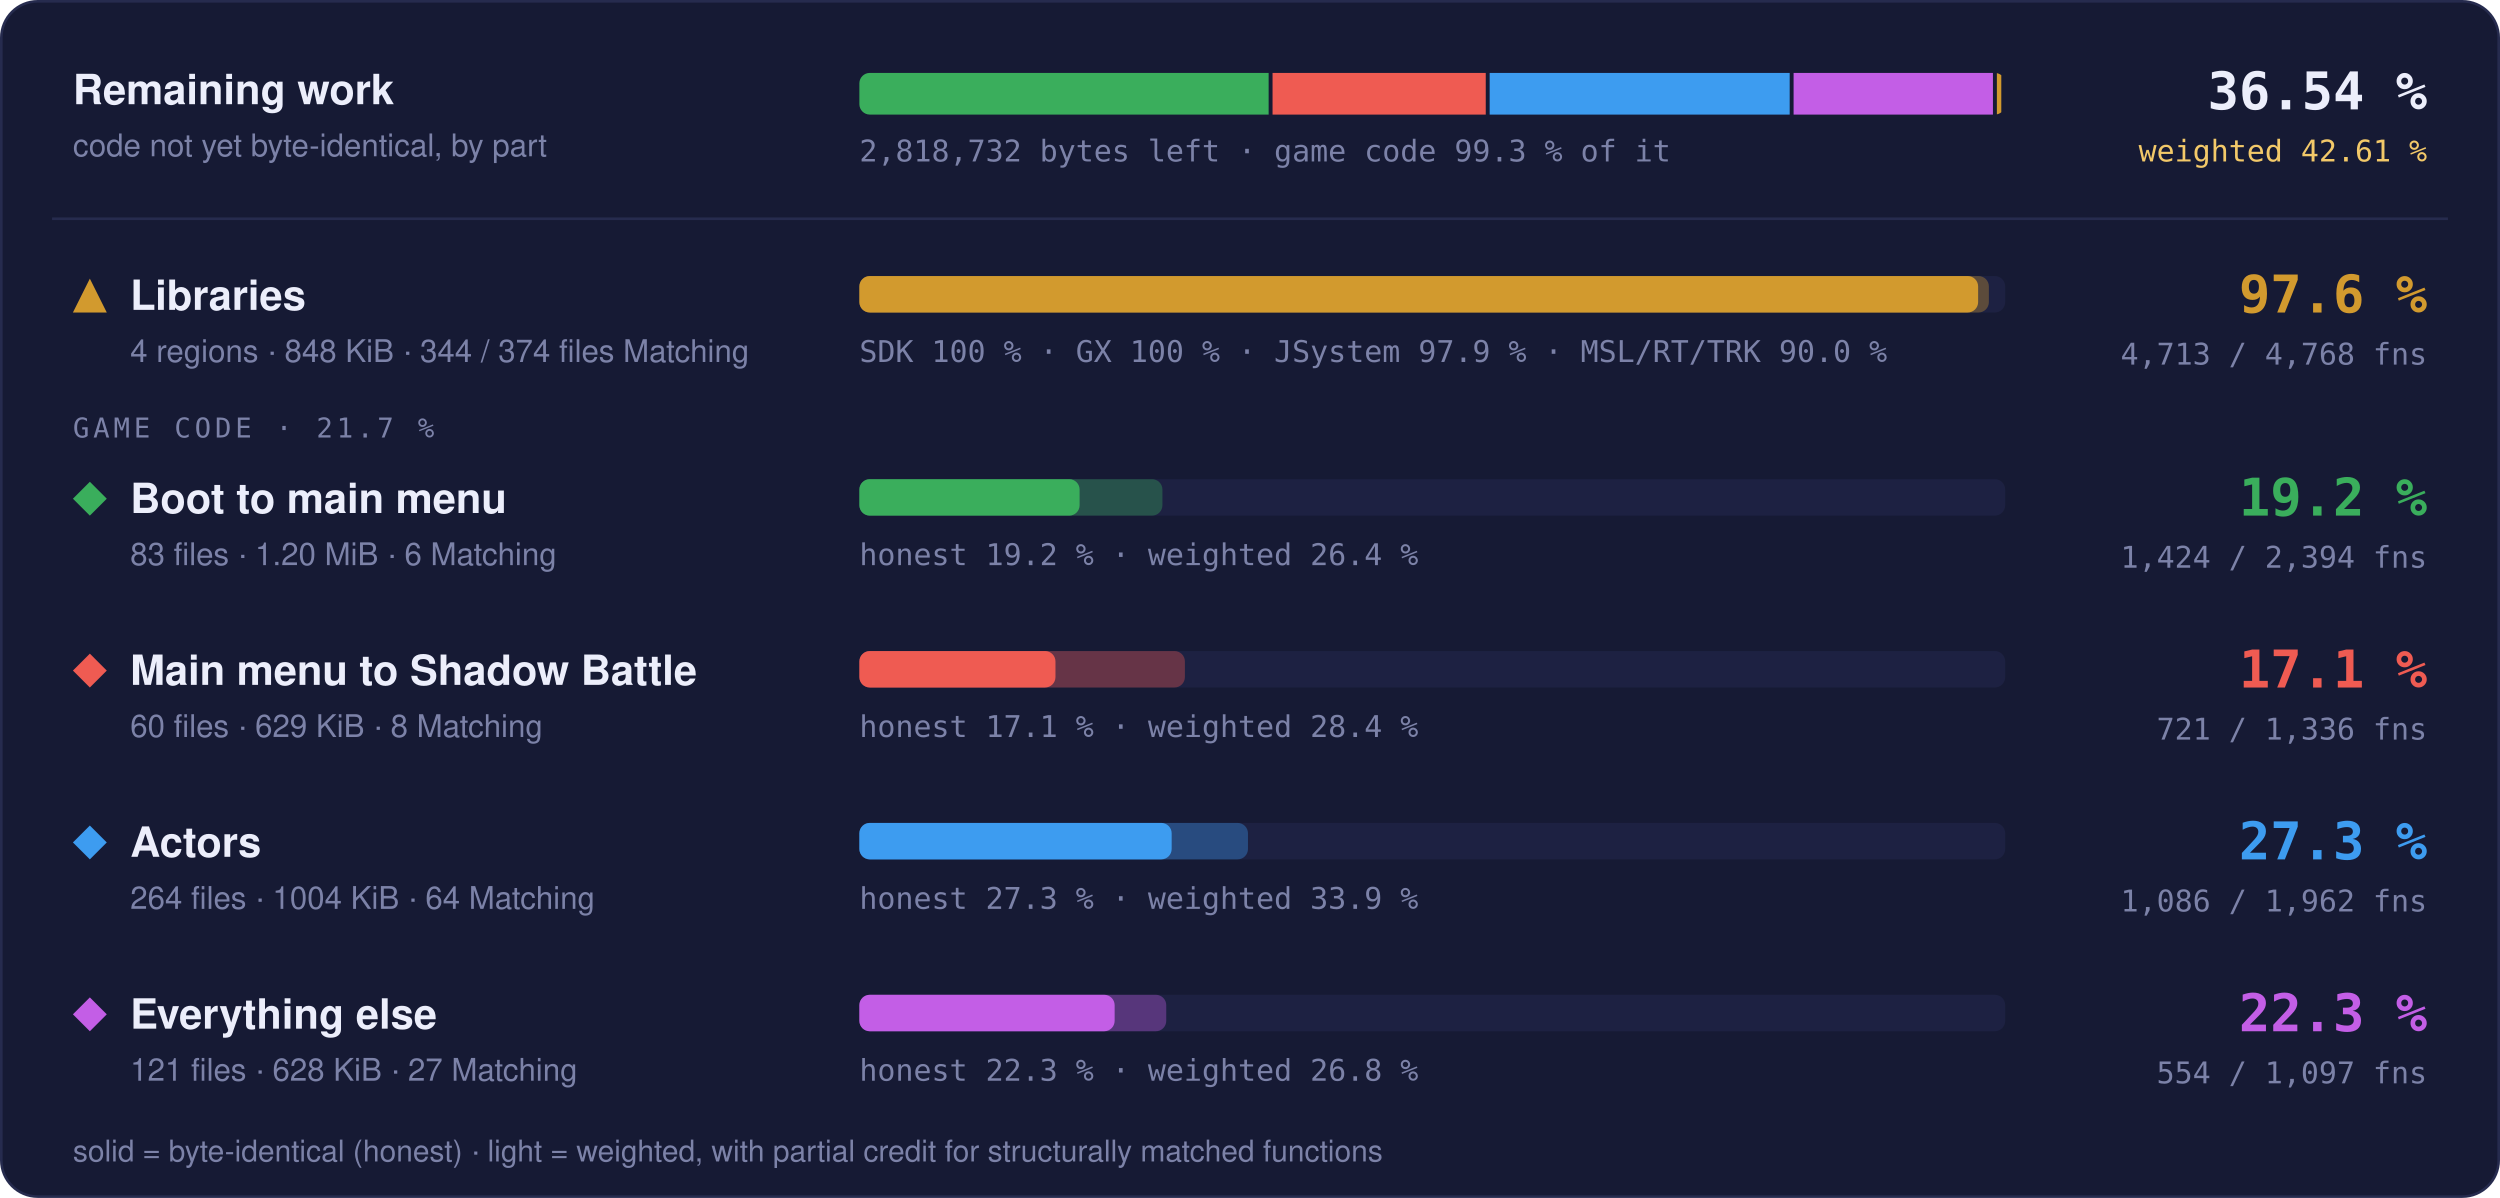
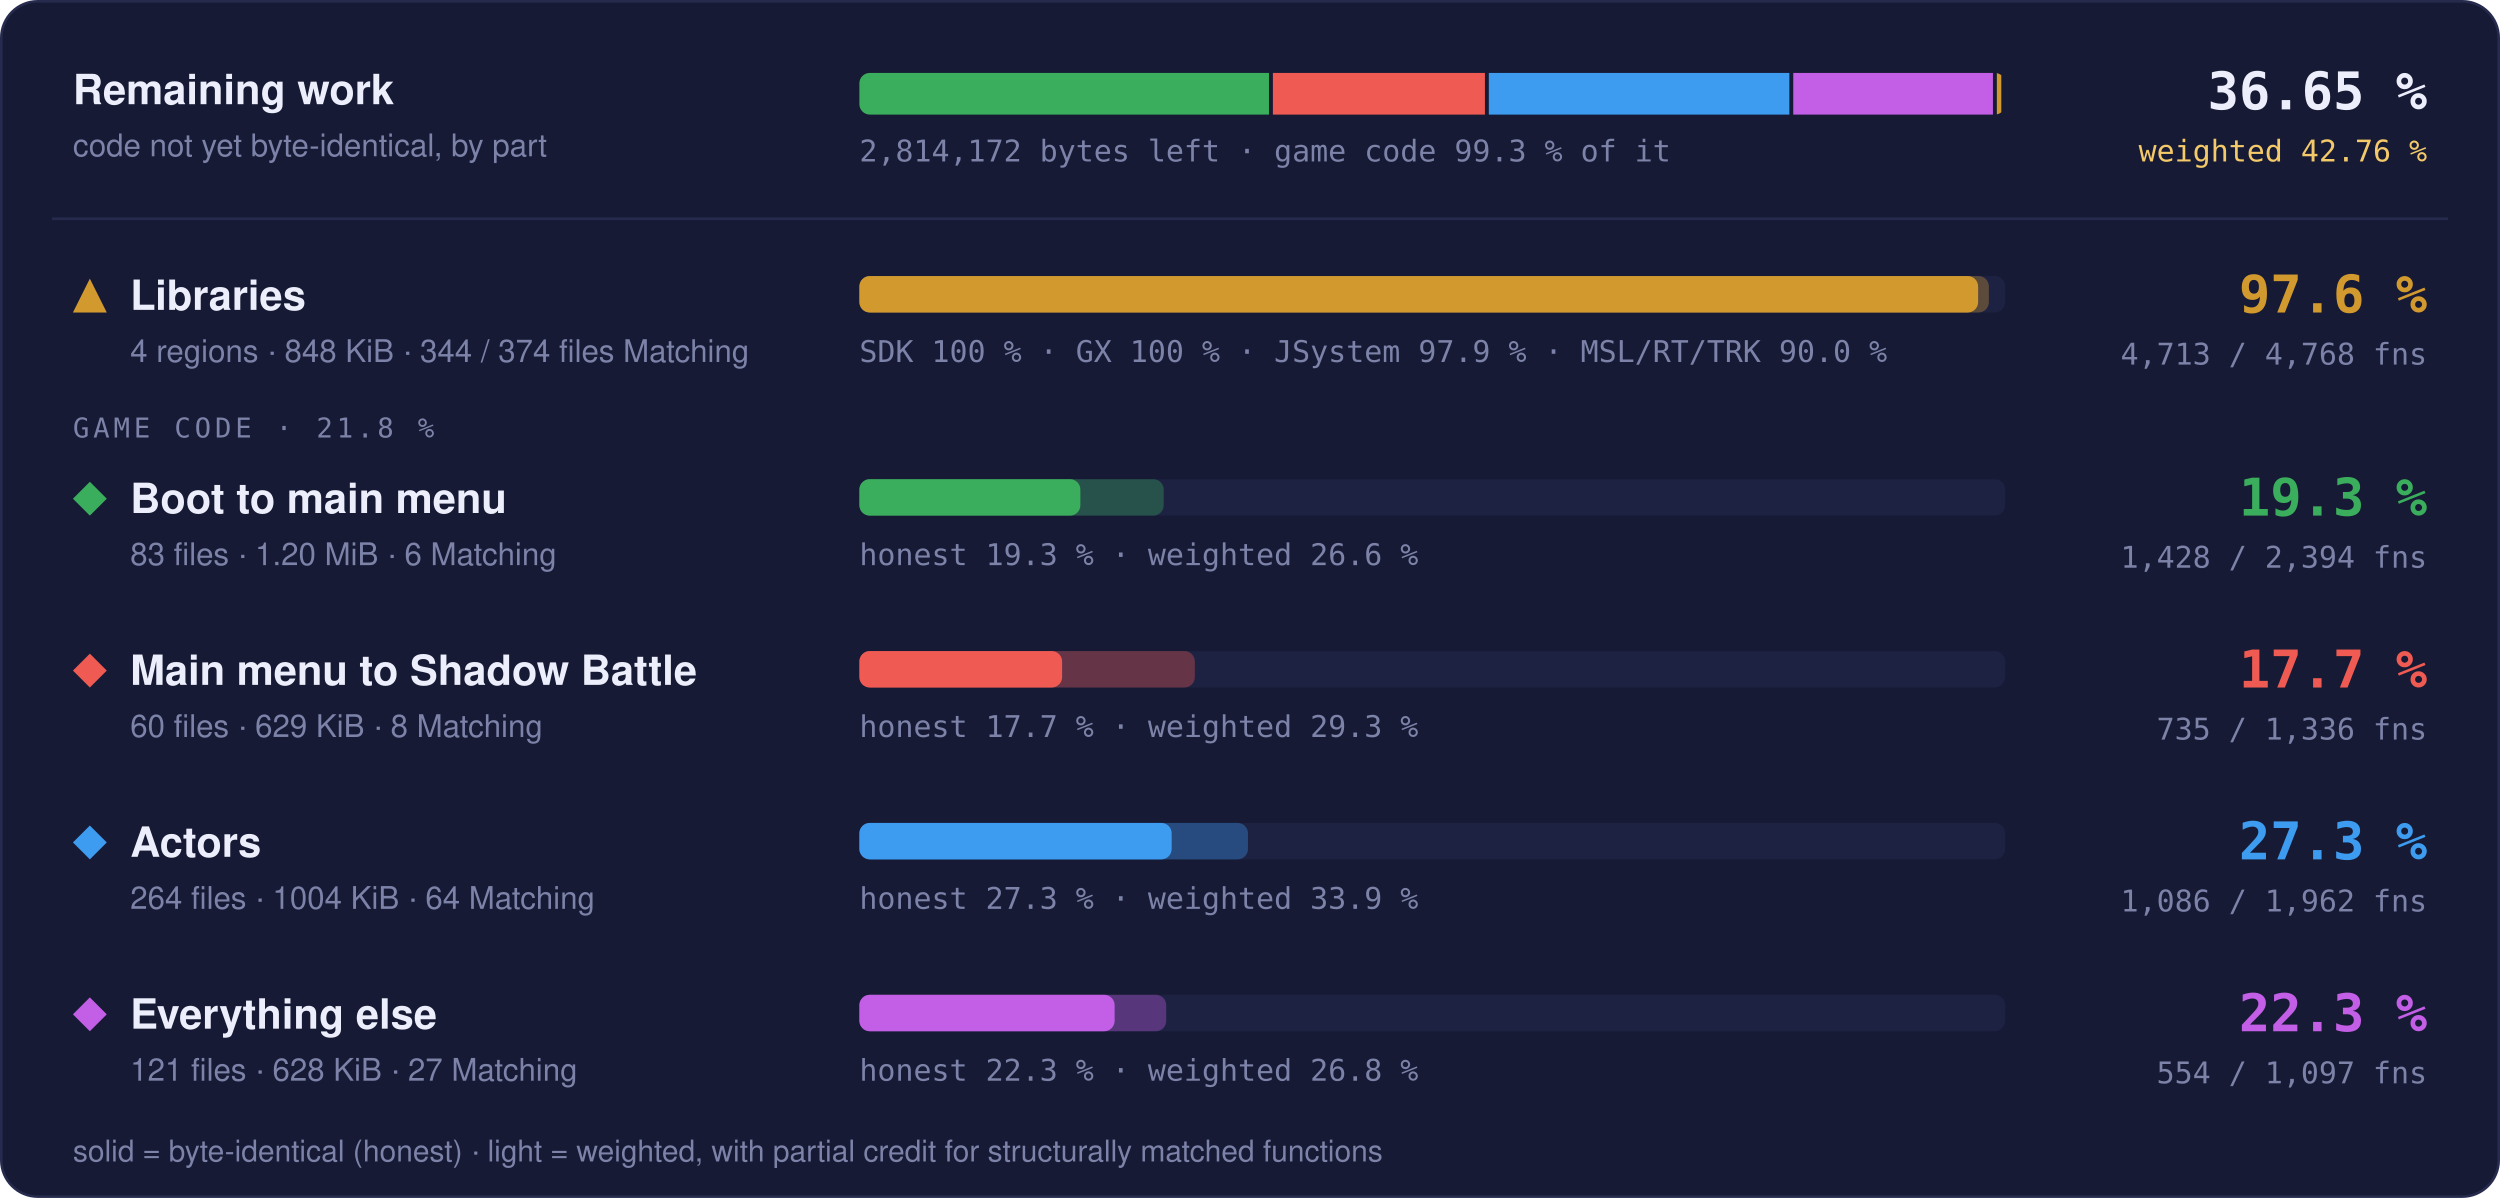
- <svg xmlns="http://www.w3.org/2000/svg" width="960" height="460" viewBox="0 0 960 460" role="img" aria-label="Progress overview: Libraries 97.6 % of code, 4713 of 4768 functions; Boot to main menu 19.2 % of code, 1424 of 2394 functions; Main menu to Shadow Battle 17.1 % of code, 721 of 1336 functions; Actors 27.3 % of code, 1086 of 1962 functions; Everything else 22.3 % of code, 554 of 1097 functions">
+ <svg xmlns="http://www.w3.org/2000/svg" width="960" height="460" viewBox="0 0 960 460" role="img" aria-label="Progress overview: Libraries 97.6 % of code, 4713 of 4768 functions; Boot to main menu 19.3 % of code, 1428 of 2394 functions; Main menu to Shadow Battle 17.7 % of code, 735 of 1336 functions; Actors 27.3 % of code, 1086 of 1962 functions; Everything else 22.3 % of code, 554 of 1097 functions">
  <style>text { font-family: -apple-system, BlinkMacSystemFont, 'Segoe UI', Helvetica, Arial, sans-serif; } .mono { font-family: ui-monospace, SFMono-Regular, 'SF Mono', Menlo, Consolas, monospace; } .grow { transform-box: fill-box; transform-origin: 0 50%; animation: grow 1.4s cubic-bezier(.2,.8,.2,1) both; } @keyframes grow { from { transform: scaleX(0); } } @media (prefers-reduced-motion: reduce) { * { animation: none !important; } }</style>
  <rect x="0.5" y="0.5" width="959" height="459" rx="14" fill="#161a34" stroke="#262b4e" />
  <text x="28" y="40" font-size="16" font-weight="700" fill="#eceefb">Remaining work</text>
  <text x="28" y="60" font-size="12" fill="#7c82a8">code not yet byte-identical, by part</text>
  <clipPath id="rw">
    <rect x="330" y="28" width="440" height="16" rx="4" />
  </clipPath>
  <g clip-path="url(#rw)">
-     <rect class="grow" x="330.00" y="28" width="157.16" height="16" fill="#3aae5c" />
-     <rect class="grow" x="488.66" y="28" width="81.87" height="16" fill="#ef5b52" />
-     <rect class="grow" x="572.03" y="28" width="115.21" height="16" fill="#3d9cf0" />
-     <rect class="grow" x="688.74" y="28" width="76.55" height="16" fill="#c35ee6" />
-     <rect class="grow" x="766.80" y="28" width="1.70" height="16" fill="#d29a2e" />
+     <rect class="grow" x="330.00" y="28" width="157.29" height="16" fill="#3aae5c" />
+     <rect class="grow" x="488.79" y="28" width="81.42" height="16" fill="#ef5b52" />
+     <rect class="grow" x="571.71" y="28" width="115.40" height="16" fill="#3d9cf0" />
+     <rect class="grow" x="688.61" y="28" width="76.68" height="16" fill="#c35ee6" />
+     <rect class="grow" x="766.79" y="28" width="1.71" height="16" fill="#d29a2e" />
  </g>
-   <text x="330" y="62" class="mono" font-size="11.5" fill="#7c82a8">2,818,732 bytes left · game code 99.3 % of it</text>
-   <text x="932" y="42" text-anchor="end" class="mono" font-size="20" font-weight="700" fill="#eceefb">36.54 %</text>
-   <text x="932" y="62" text-anchor="end" class="mono" font-size="11.5" fill="#f3c969">weighted 42.61 %</text>
+   <text x="330" y="62" class="mono" font-size="11.5" fill="#7c82a8">2,814,172 bytes left · game code 99.3 % of it</text>
+   <text x="932" y="42" text-anchor="end" class="mono" font-size="20" font-weight="700" fill="#eceefb">36.65 %</text>
+   <text x="932" y="62" text-anchor="end" class="mono" font-size="11.5" fill="#f3c969">weighted 42.76 %</text>
  <line x1="20" x2="940" y1="84" y2="84" stroke="#262b4e" />
  <g fill="#d29a2e">
    <path d="M34.5 107L41 120L28 120Z" />
  </g>
  <text x="50" y="119" font-size="16" font-weight="700" fill="#eceefb">Libraries</text>
  <text x="50" y="139" font-size="12" fill="#7c82a8">4 regions · 848 KiB · 344 / 374 files Matching</text>
  <rect x="330" y="106" width="440" height="14" rx="4" fill="#1d2142" />
  <rect class="grow" style="animation-delay:0.0s" x="330" y="106" width="433.73" height="14" rx="4" fill="#d29a2e" fill-opacity="0.35" />
  <rect class="grow" style="animation-delay:0.0s" x="330" y="106" width="429.60" height="14" rx="4" fill="#d29a2e" />
  <text x="330" y="139" class="mono" font-size="11.5" fill="#7c82a8">SDK 100 % · GX 100 % · JSystem 97.9 % · MSL/RT/TRK 90.0 %</text>
  <text x="932" y="120" text-anchor="end" class="mono" font-size="20" font-weight="700" fill="#d29a2e">97.6 %</text>
  <text x="932" y="140" text-anchor="end" class="mono" font-size="11.5" fill="#7c82a8">4,713 / 4,768 fns</text>
-   <text x="28" y="168" class="mono" font-size="10.5" letter-spacing="0.14em" fill="#7c82a8">GAME CODE · 21.7 %</text>
+   <text x="28" y="168" class="mono" font-size="10.5" letter-spacing="0.14em" fill="#7c82a8">GAME CODE · 21.8 %</text>
  <g fill="#3aae5c">
    <path d="M34.5 185L41 191.5L34.5 198L28 191.5Z" />
  </g>
  <text x="50" y="197" font-size="16" font-weight="700" fill="#eceefb">Boot to main menu</text>
  <text x="50" y="217" font-size="12" fill="#7c82a8">83 files · 1.20 MiB · 6 Matching</text>
  <rect x="330" y="184" width="440" height="14" rx="4" fill="#1d2142" />
-   <rect class="grow" style="animation-delay:0.1s" x="330" y="184" width="116.37" height="14" rx="4" fill="#3aae5c" fill-opacity="0.35" />
-   <rect class="grow" style="animation-delay:0.1s" x="330" y="184" width="84.57" height="14" rx="4" fill="#3aae5c" />
-   <text x="330" y="217" class="mono" font-size="11.5" fill="#7c82a8">honest 19.2 % · weighted 26.4 %</text>
-   <text x="932" y="198" text-anchor="end" class="mono" font-size="20" font-weight="700" fill="#3aae5c">19.2 %</text>
-   <text x="932" y="218" text-anchor="end" class="mono" font-size="11.5" fill="#7c82a8">1,424 / 2,394 fns</text>
+   <rect class="grow" style="animation-delay:0.1s" x="330" y="184" width="116.86" height="14" rx="4" fill="#3aae5c" fill-opacity="0.35" />
+   <rect class="grow" style="animation-delay:0.1s" x="330" y="184" width="84.86" height="14" rx="4" fill="#3aae5c" />
+   <text x="330" y="217" class="mono" font-size="11.5" fill="#7c82a8">honest 19.3 % · weighted 26.6 %</text>
+   <text x="932" y="198" text-anchor="end" class="mono" font-size="20" font-weight="700" fill="#3aae5c">19.3 %</text>
+   <text x="932" y="218" text-anchor="end" class="mono" font-size="11.5" fill="#7c82a8">1,428 / 2,394 fns</text>
  <g fill="#ef5b52">
    <path d="M34.5 251L41 257.5L34.5 264L28 257.5Z" />
  </g>
  <text x="50" y="263" font-size="16" font-weight="700" fill="#eceefb">Main menu to Shadow Battle</text>
  <text x="50" y="283" font-size="12" fill="#7c82a8">60 files · 629 KiB · 8 Matching</text>
  <rect x="330" y="250" width="440" height="14" rx="4" fill="#1d2142" />
-   <rect class="grow" style="animation-delay:0.2s" x="330" y="250" width="125.00" height="14" rx="4" fill="#ef5b52" fill-opacity="0.35" />
-   <rect class="grow" style="animation-delay:0.2s" x="330" y="250" width="75.30" height="14" rx="4" fill="#ef5b52" />
-   <text x="330" y="283" class="mono" font-size="11.5" fill="#7c82a8">honest 17.1 % · weighted 28.4 %</text>
-   <text x="932" y="264" text-anchor="end" class="mono" font-size="20" font-weight="700" fill="#ef5b52">17.1 %</text>
-   <text x="932" y="284" text-anchor="end" class="mono" font-size="11.5" fill="#7c82a8">721 / 1,336 fns</text>
+   <rect class="grow" style="animation-delay:0.2s" x="330" y="250" width="128.82" height="14" rx="4" fill="#ef5b52" fill-opacity="0.35" />
+   <rect class="grow" style="animation-delay:0.2s" x="330" y="250" width="77.85" height="14" rx="4" fill="#ef5b52" />
+   <text x="330" y="283" class="mono" font-size="11.5" fill="#7c82a8">honest 17.7 % · weighted 29.3 %</text>
+   <text x="932" y="264" text-anchor="end" class="mono" font-size="20" font-weight="700" fill="#ef5b52">17.7 %</text>
+   <text x="932" y="284" text-anchor="end" class="mono" font-size="11.5" fill="#7c82a8">735 / 1,336 fns</text>
  <g fill="#3d9cf0">
    <path d="M34.5 317L41 323.5L34.5 330L28 323.5Z" />
  </g>
  <text x="50" y="329" font-size="16" font-weight="700" fill="#eceefb">Actors</text>
  <text x="50" y="349" font-size="12" fill="#7c82a8">264 files · 1004 KiB · 64 Matching</text>
  <rect x="330" y="316" width="440" height="14" rx="4" fill="#1d2142" />
  <rect class="grow" style="animation-delay:0.3s" x="330" y="316" width="149.22" height="14" rx="4" fill="#3d9cf0" fill-opacity="0.35" />
  <rect class="grow" style="animation-delay:0.3s" x="330" y="316" width="119.92" height="14" rx="4" fill="#3d9cf0" />
  <text x="330" y="349" class="mono" font-size="11.5" fill="#7c82a8">honest 27.3 % · weighted 33.9 %</text>
  <text x="932" y="330" text-anchor="end" class="mono" font-size="20" font-weight="700" fill="#3d9cf0">27.3 %</text>
  <text x="932" y="350" text-anchor="end" class="mono" font-size="11.5" fill="#7c82a8">1,086 / 1,962 fns</text>
  <g fill="#c35ee6">
    <path d="M34.5 383L41 389.5L34.5 396L28 389.5Z" />
  </g>
  <text x="50" y="395" font-size="16" font-weight="700" fill="#eceefb">Everything else</text>
  <text x="50" y="415" font-size="12" fill="#7c82a8">121 files · 628 KiB · 27 Matching</text>
  <rect x="330" y="382" width="440" height="14" rx="4" fill="#1d2142" />
  <rect class="grow" style="animation-delay:0.4s" x="330" y="382" width="117.84" height="14" rx="4" fill="#c35ee6" fill-opacity="0.35" />
  <rect class="grow" style="animation-delay:0.4s" x="330" y="382" width="98.02" height="14" rx="4" fill="#c35ee6" />
  <text x="330" y="415" class="mono" font-size="11.5" fill="#7c82a8">honest 22.3 % · weighted 26.8 %</text>
  <text x="932" y="396" text-anchor="end" class="mono" font-size="20" font-weight="700" fill="#c35ee6">22.3 %</text>
  <text x="932" y="416" text-anchor="end" class="mono" font-size="11.5" fill="#7c82a8">554 / 1,097 fns</text>
  <text x="28" y="446" font-size="11.5" fill="#7c82a8">solid = byte-identical (honest) · light = weighted, with partial credit for structurally matched functions</text>
</svg>
